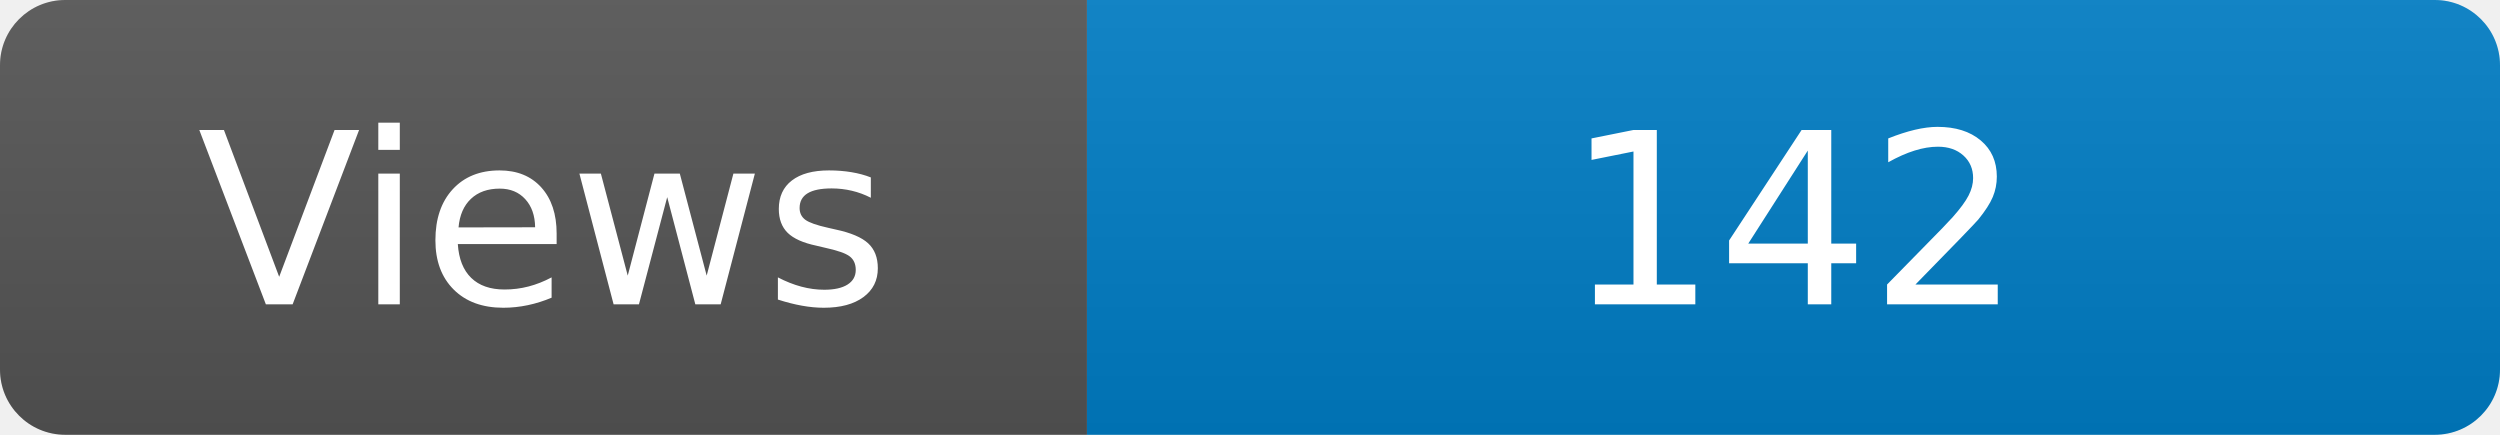
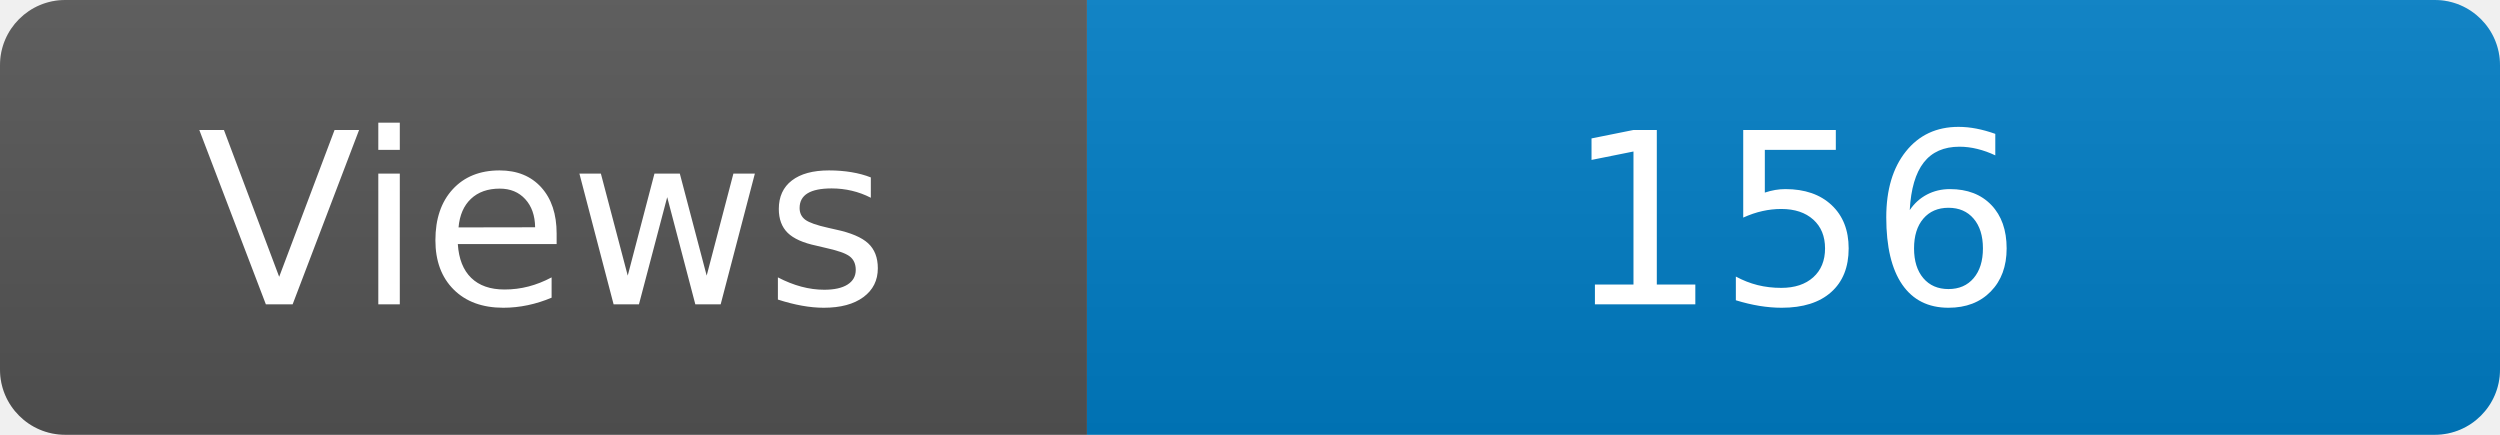
<svg xmlns="http://www.w3.org/2000/svg" width="115" height="20" role="img" aria-label="Maintained?: yes">
  <linearGradient id="s" x2="0" y2="100%">
    <stop offset="0" stop-color="#bbb" stop-opacity=".1" />
    <stop offset="1" stop-opacity=".1" />
  </linearGradient>
  <clipPath id="r">
    <rect width="115" height="20" rx="3" fill="#fff" />
  </clipPath>
  <g clip-path="url(#r)">
    <rect width="50" height="20" fill="#555" />
    <rect x="50" width="160" height="20" fill="#007ec6" />
    <rect width="115" height="20" fill="url(#s)" />
  </g>
  <g fill="#fff" text-anchor="middle" font-family="Verdana,Geneva,DejaVu Sans,sans-serif" font-size="110">
    <text x="250" y="140" transform="scale(.1)" fill="#fff">Views</text>
-     <text x="825" y="140" transform="scale(.1)" fill="#fff">142</text>
+     <text x="825" y="140" transform="scale(.1)" fill="#fff">156</text>
  </g>
</svg>
